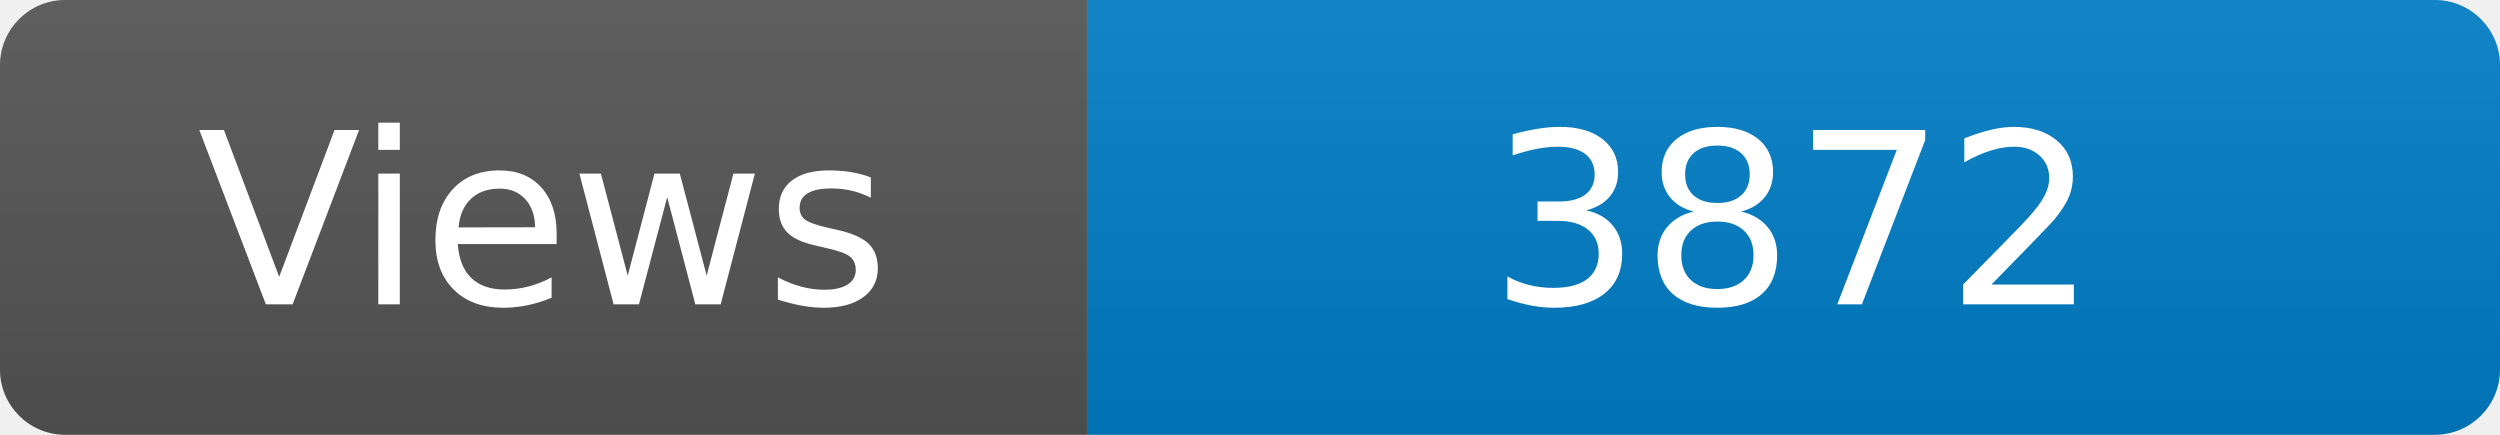
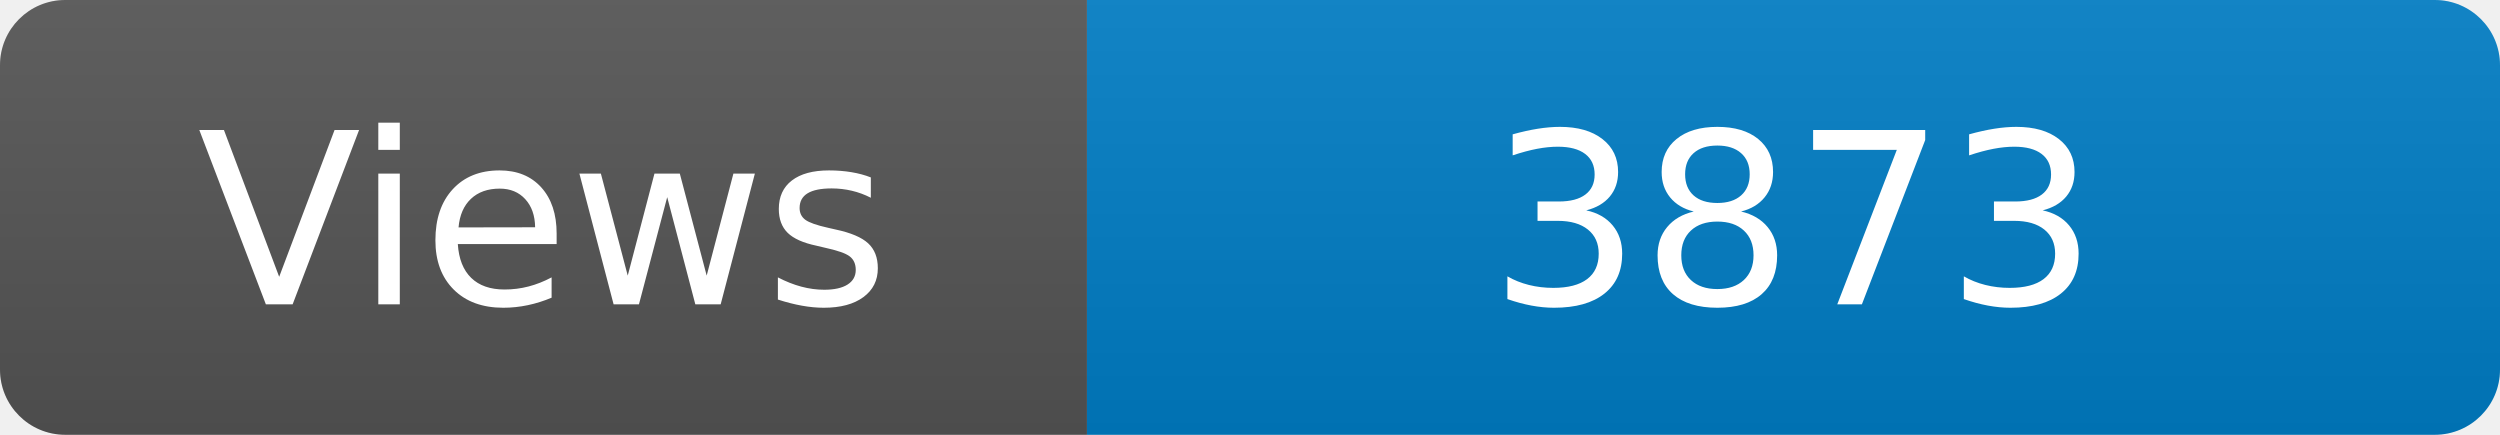
<svg xmlns="http://www.w3.org/2000/svg" width="115" height="20" role="img" aria-label="Maintained?: yes">
  <linearGradient id="s" x2="0" y2="100%">
    <stop offset="0" stop-color="#bbb" stop-opacity=".1" />
    <stop offset="1" stop-opacity=".1" />
  </linearGradient>
  <clipPath id="r">
    <rect width="115" height="20" rx="3" fill="#fff" />
  </clipPath>
  <g clip-path="url(#r)">
    <rect width="50" height="20" fill="#555" />
    <rect x="50" width="160" height="20" fill="#007ec6" />
    <rect width="115" height="20" fill="url(#s)" />
  </g>
  <g fill="#fff" text-anchor="middle" font-family="Verdana,Geneva,DejaVu Sans,sans-serif" font-size="110">
    <text x="250" y="140" transform="scale(.1)" fill="#fff">Views</text>
-     <text x="825" y="140" transform="scale(.1)" fill="#fff">3872</text>
+     <text x="825" y="140" transform="scale(.1)" fill="#fff">3873</text>
  </g>
</svg>
